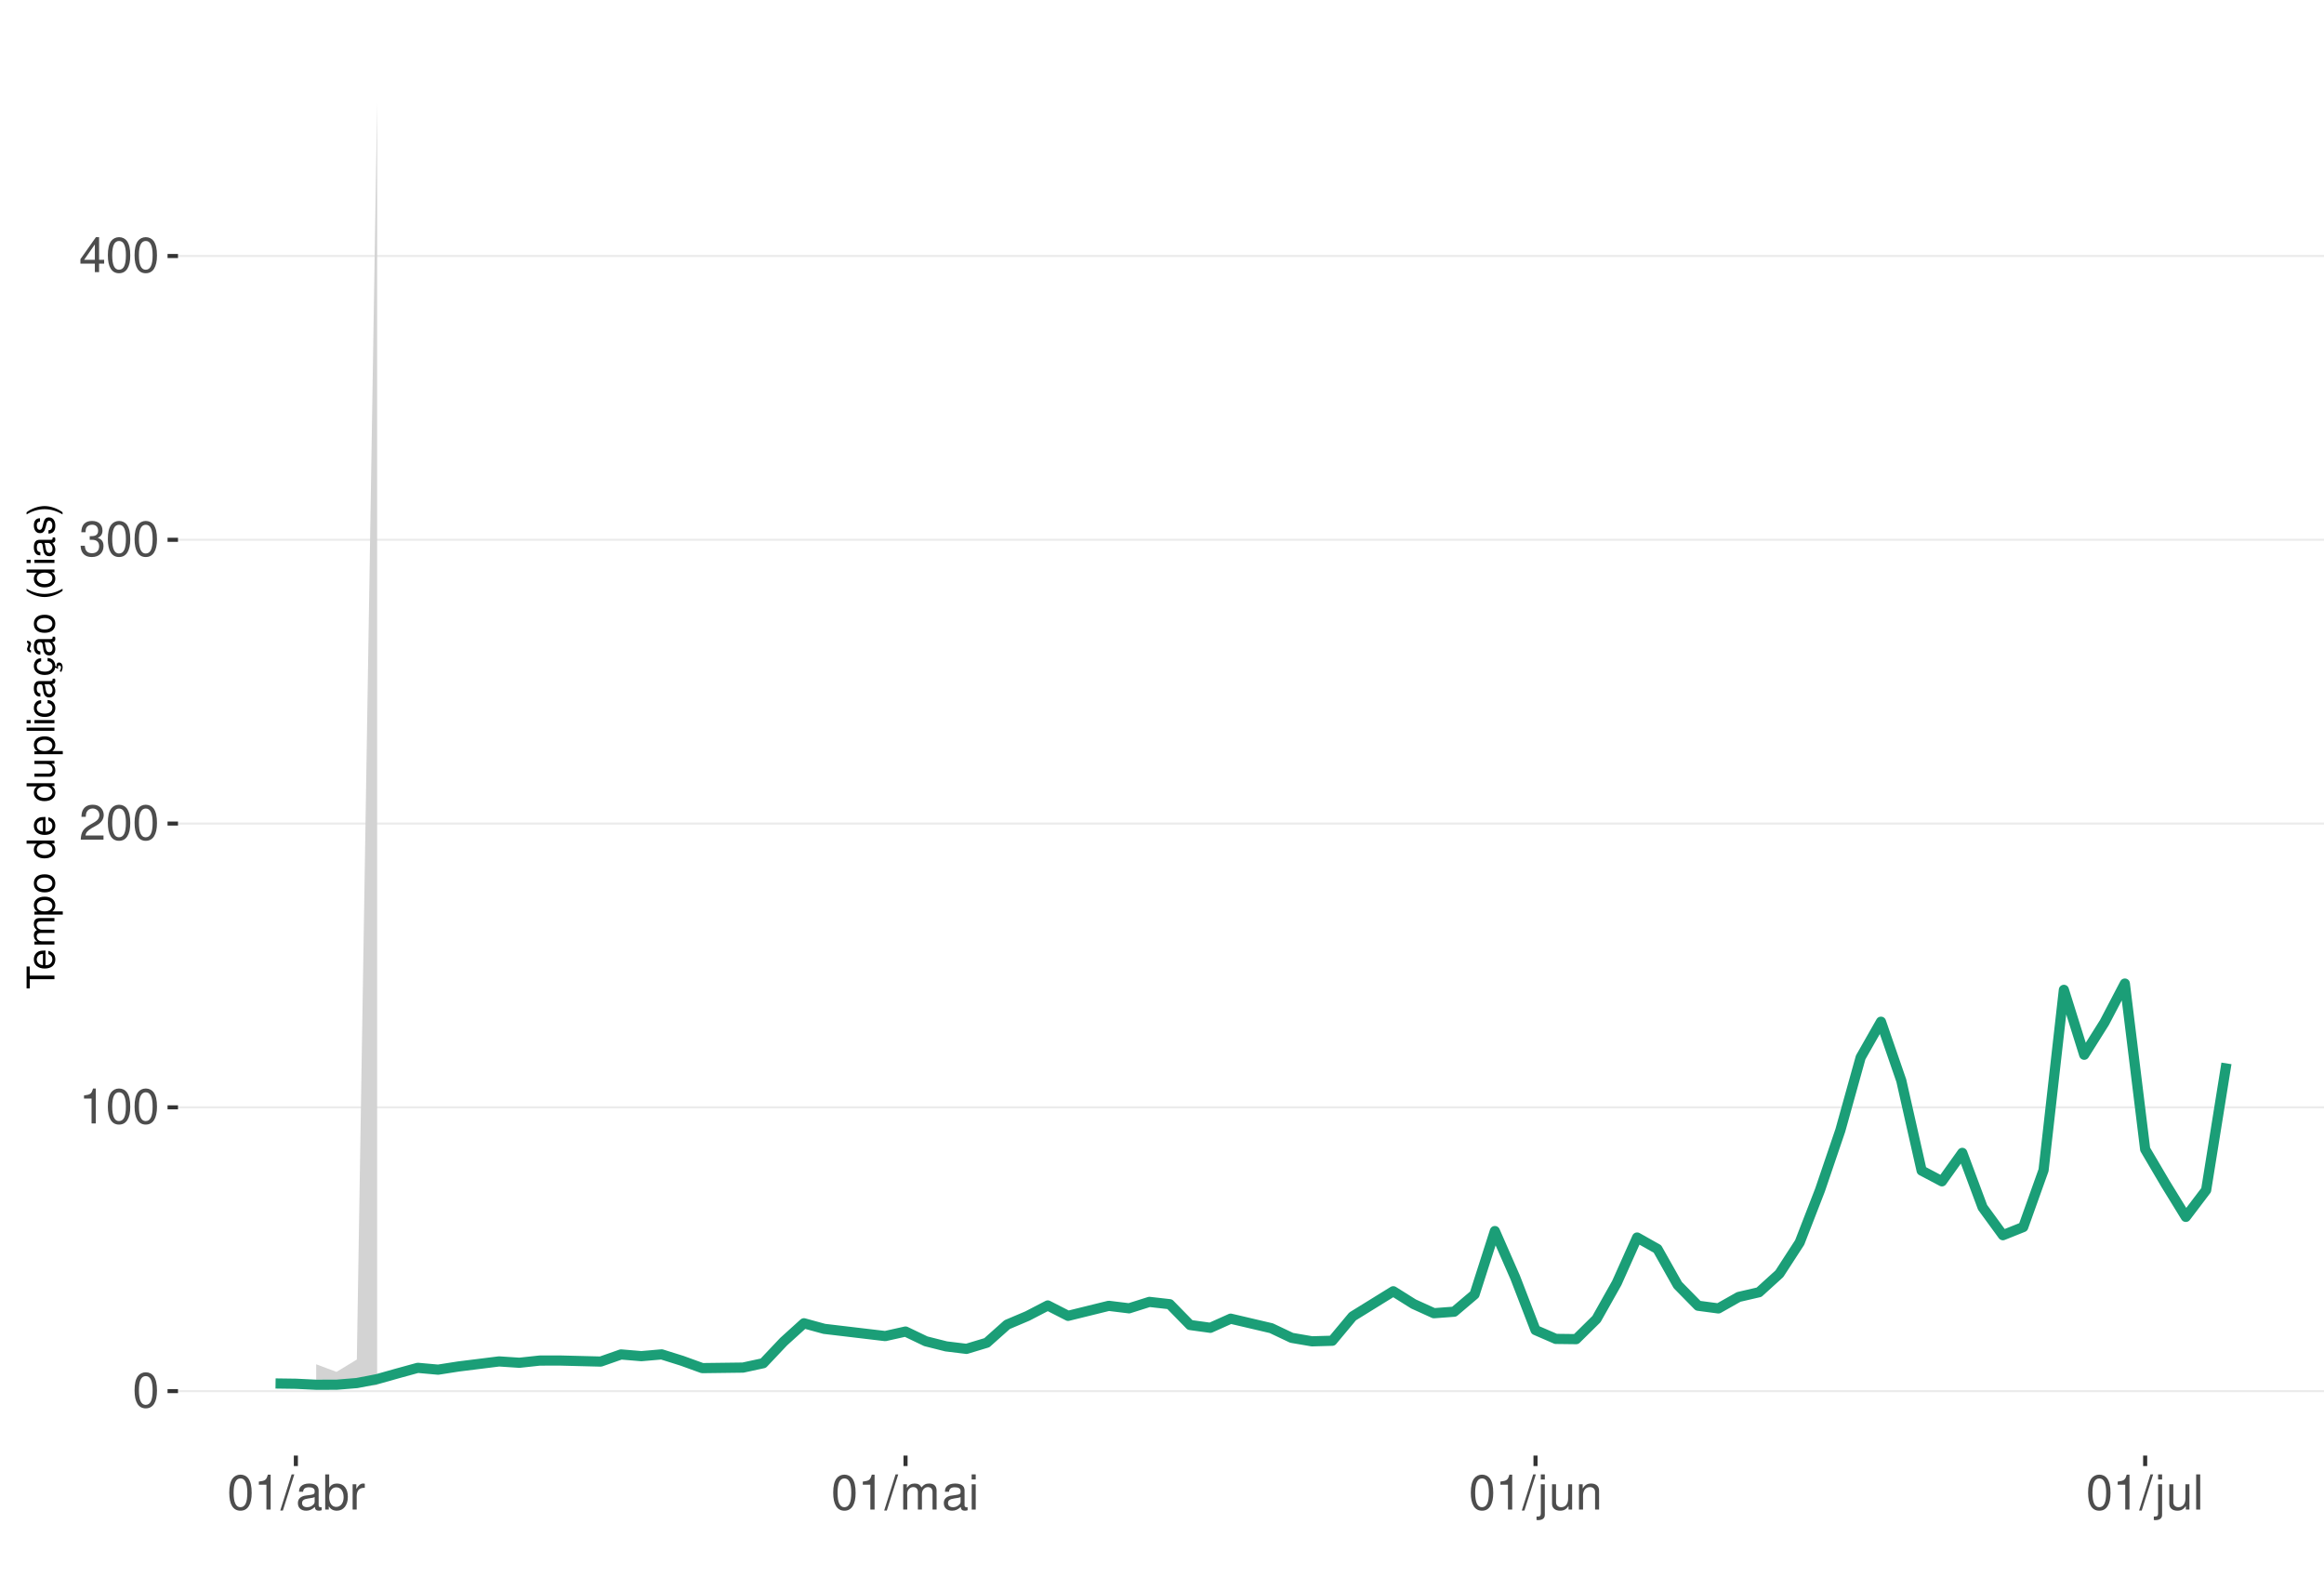
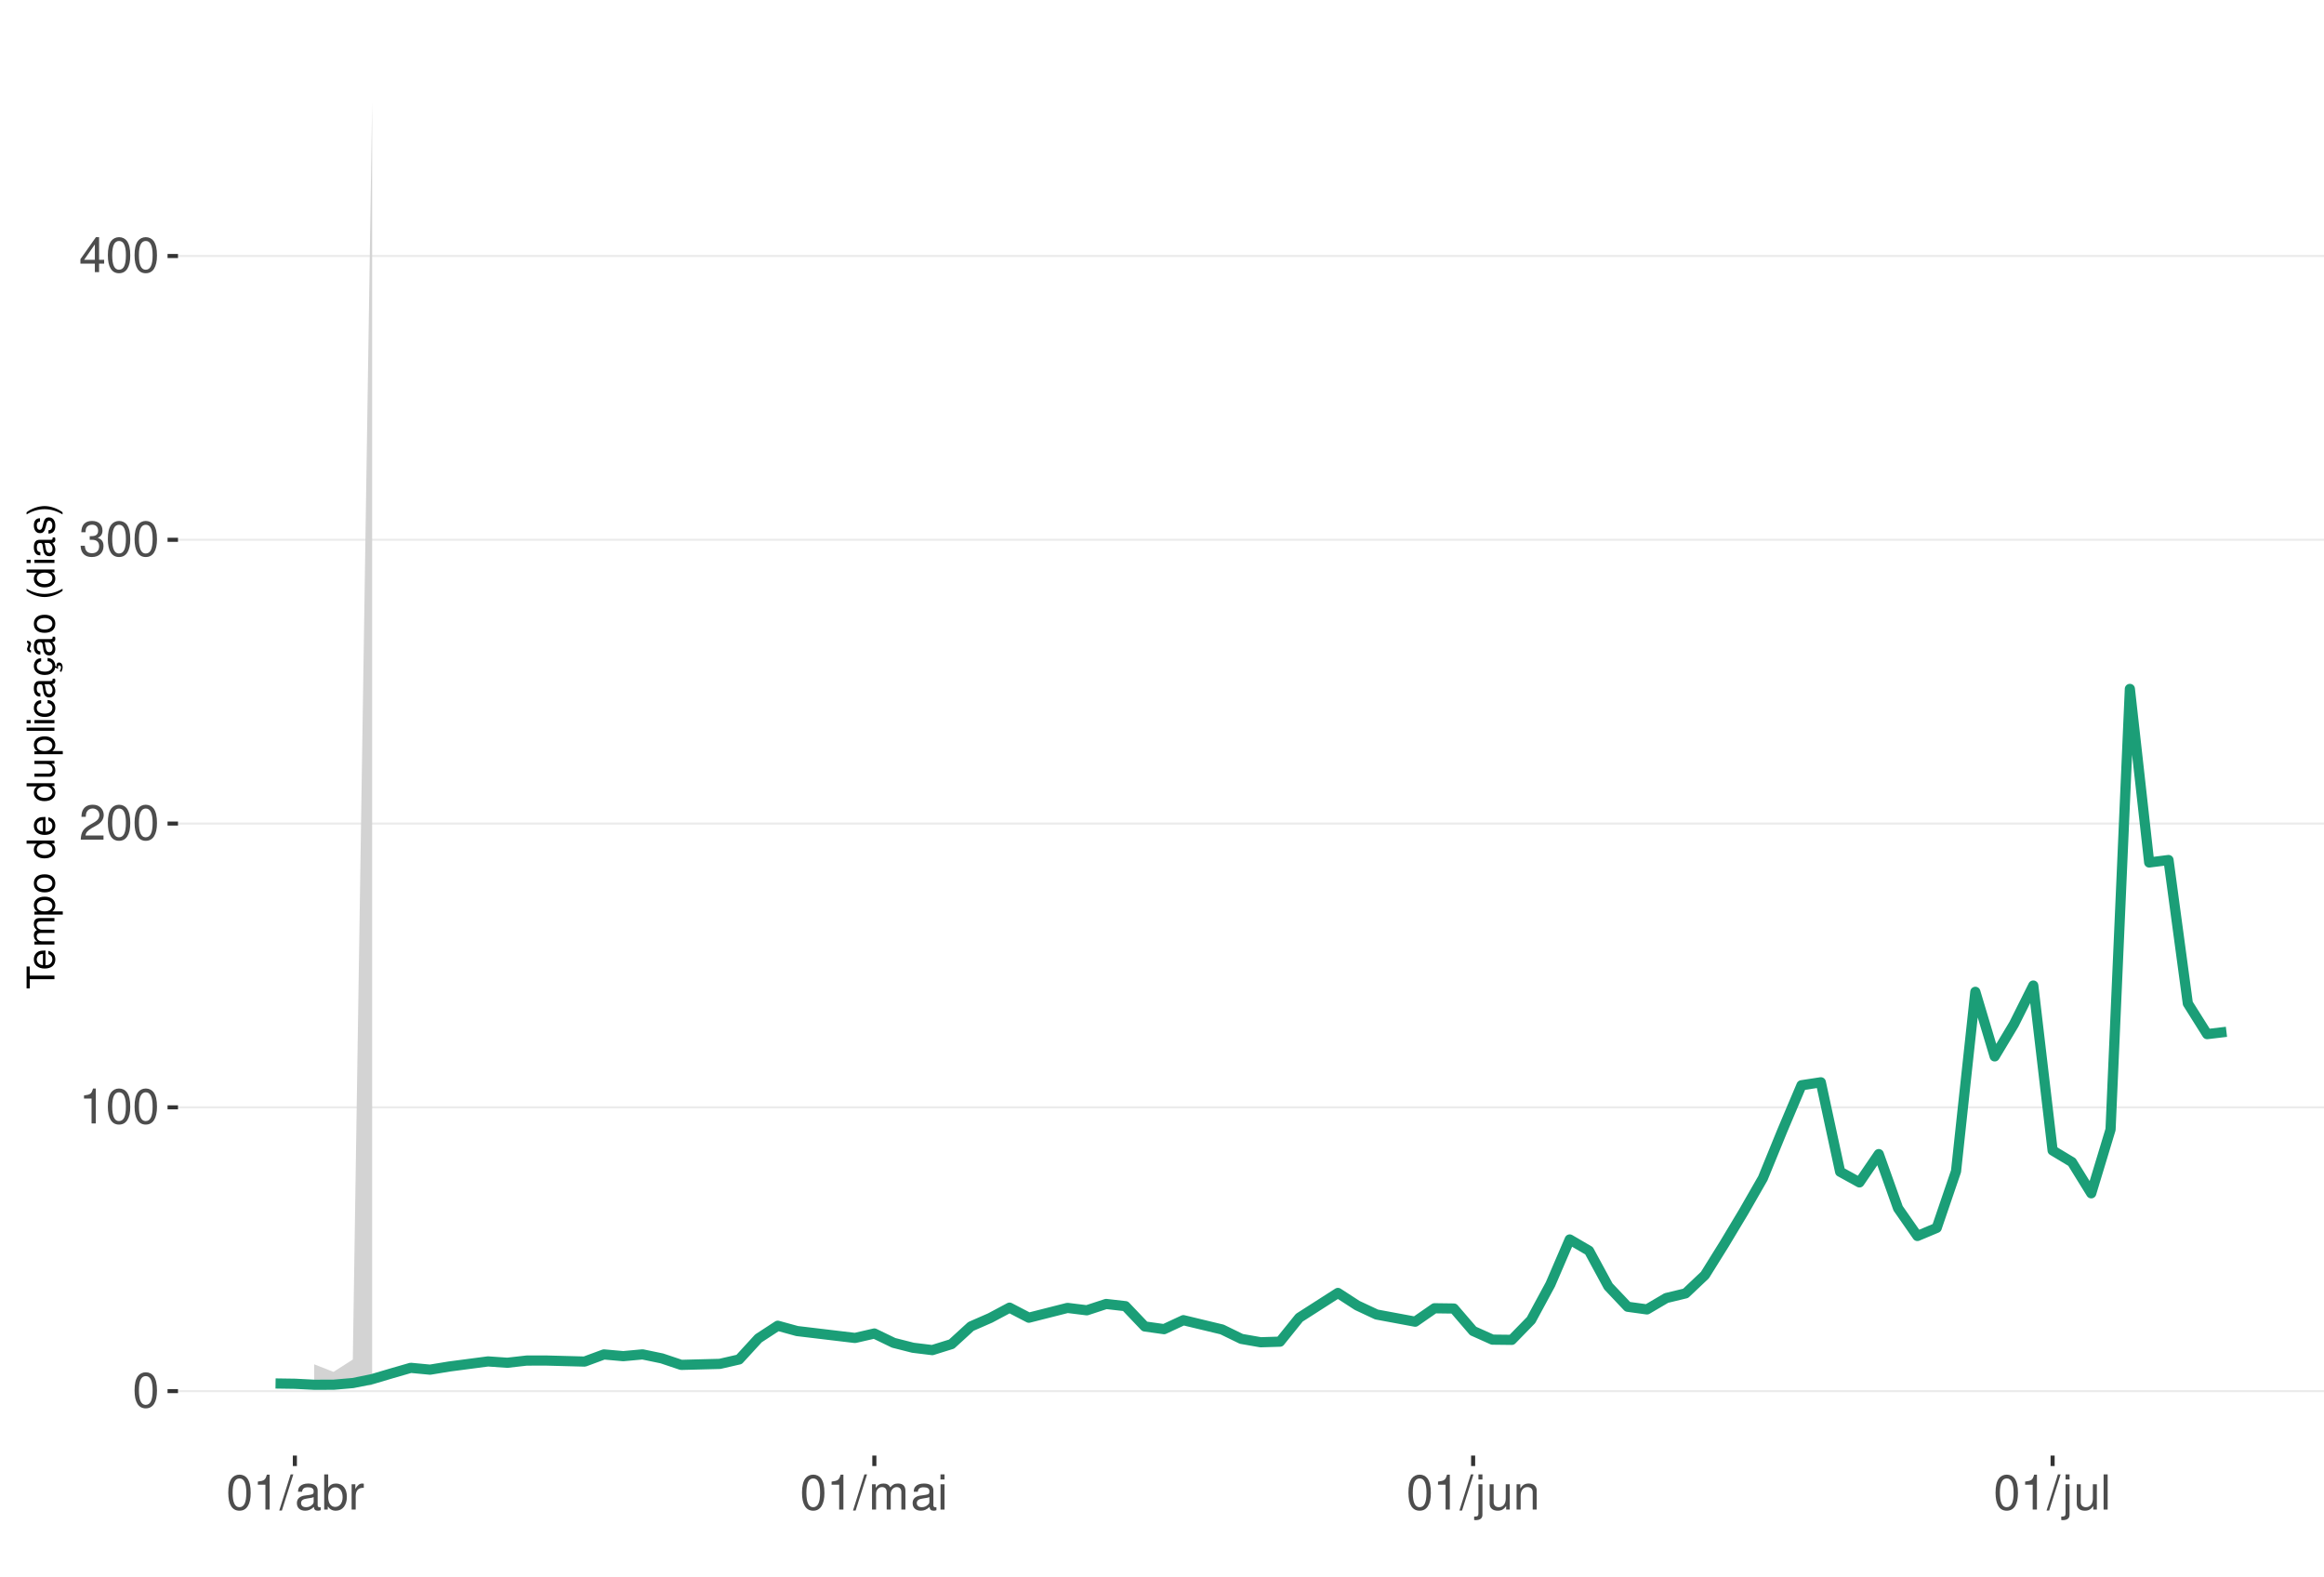
<svg xmlns="http://www.w3.org/2000/svg" xmlns:xlink="http://www.w3.org/1999/xlink" width="609pt" height="413pt" viewBox="0 0 609 413" version="1.1">
  <defs>
    <g>
      <symbol overflow="visible" id="glyph0-0">
        <path style="stroke:none;" d="" />
      </symbol>
      <symbol overflow="visible" id="glyph0-1">
        <path style="stroke:none;" d="M 3.484 -9.156 C 2.641 -9.156 1.891 -8.766 1.422 -8.156 C 0.828 -7.344 0.547 -6.125 0.547 -4.422 C 0.547 -1.344 1.562 0.297 3.484 0.297 C 5.375 0.297 6.422 -1.344 6.422 -4.359 C 6.422 -6.125 6.141 -7.312 5.547 -8.156 C 5.078 -8.781 4.328 -9.156 3.484 -9.156 Z M 3.484 -8.156 C 4.688 -8.156 5.281 -6.938 5.281 -4.453 C 5.281 -1.844 4.703 -0.625 3.453 -0.625 C 2.281 -0.625 1.688 -1.891 1.688 -4.422 C 1.688 -6.938 2.281 -8.156 3.484 -8.156 Z M 3.484 -8.156 " />
      </symbol>
      <symbol overflow="visible" id="glyph0-2">
        <path style="stroke:none;" d="M 3.281 -6.516 L 3.281 0 L 4.391 0 L 4.391 -9.156 L 3.656 -9.156 C 3.266 -7.75 3.016 -7.562 1.297 -7.328 L 1.297 -6.516 Z M 3.281 -6.516 " />
      </symbol>
      <symbol overflow="visible" id="glyph0-3">
        <path style="stroke:none;" d="M 6.406 -1.094 L 1.688 -1.094 C 1.797 -1.859 2.203 -2.344 3.297 -3.016 L 4.562 -3.719 C 5.828 -4.422 6.469 -5.359 6.469 -6.484 C 6.469 -7.234 6.156 -7.953 5.625 -8.438 C 5.094 -8.922 4.438 -9.156 3.594 -9.156 C 2.453 -9.156 1.609 -8.75 1.109 -7.953 C 0.797 -7.484 0.656 -6.906 0.625 -5.984 L 1.75 -5.984 C 1.781 -6.609 1.859 -6.969 2.016 -7.281 C 2.297 -7.828 2.891 -8.172 3.562 -8.172 C 4.562 -8.172 5.328 -7.438 5.328 -6.453 C 5.328 -5.719 4.906 -5.094 4.109 -4.625 L 2.953 -3.953 C 1.078 -2.875 0.531 -2.016 0.438 -0.016 L 6.406 -0.016 Z M 6.406 -1.094 " />
      </symbol>
      <symbol overflow="visible" id="glyph0-4">
        <path style="stroke:none;" d="M 2.797 -4.219 L 3.406 -4.219 C 4.625 -4.219 5.266 -3.641 5.266 -2.547 C 5.266 -1.391 4.562 -0.703 3.422 -0.703 C 2.188 -0.703 1.594 -1.312 1.516 -2.656 L 0.406 -2.656 C 0.453 -1.922 0.578 -1.438 0.797 -1.031 C 1.266 -0.156 2.141 0.297 3.359 0.297 C 5.219 0.297 6.406 -0.828 6.406 -2.562 C 6.406 -3.719 5.969 -4.359 4.891 -4.734 C 5.719 -5.078 6.141 -5.703 6.141 -6.625 C 6.141 -8.203 5.109 -9.156 3.406 -9.156 C 1.594 -9.156 0.625 -8.141 0.594 -6.203 L 1.703 -6.203 C 1.719 -6.766 1.766 -7.078 1.906 -7.359 C 2.172 -7.875 2.719 -8.172 3.422 -8.172 C 4.406 -8.172 5 -7.578 5 -6.594 C 5 -5.953 4.766 -5.562 4.281 -5.344 C 3.969 -5.219 3.562 -5.156 2.797 -5.156 Z M 2.797 -4.219 " />
      </symbol>
      <symbol overflow="visible" id="glyph0-5">
        <path style="stroke:none;" d="M 4.141 -2.219 L 4.141 0 L 5.25 0 L 5.25 -2.219 L 6.578 -2.219 L 6.578 -3.219 L 5.25 -3.219 L 5.25 -9.156 L 4.422 -9.156 L 0.359 -3.391 L 0.359 -2.219 Z M 4.141 -3.219 L 1.328 -3.219 L 4.141 -7.25 Z M 4.141 -3.219 " />
      </symbol>
      <symbol overflow="visible" id="glyph0-6">
        <path style="stroke:none;" d="M 2.891 -9.219 L -0.094 0.25 L 0.594 0.25 L 3.594 -9.219 Z M 2.891 -9.219 " />
      </symbol>
      <symbol overflow="visible" id="glyph0-7">
        <path style="stroke:none;" d="M 6.766 -0.625 C 6.656 -0.594 6.609 -0.594 6.547 -0.594 C 6.172 -0.594 5.969 -0.781 5.969 -1.109 L 5.969 -5.016 C 5.969 -6.188 5.109 -6.828 3.484 -6.828 C 2.5 -6.828 1.734 -6.547 1.281 -6.047 C 0.969 -5.703 0.844 -5.328 0.828 -4.672 L 1.891 -4.672 C 1.969 -5.484 2.453 -5.844 3.438 -5.844 C 4.406 -5.844 4.922 -5.5 4.922 -4.859 L 4.922 -4.578 C 4.906 -4.125 4.688 -3.969 3.828 -3.844 C 2.328 -3.656 2.094 -3.609 1.703 -3.438 C 0.922 -3.109 0.531 -2.531 0.531 -1.672 C 0.531 -0.469 1.359 0.297 2.703 0.297 C 3.547 0.297 4.219 0 4.969 -0.688 C 5.031 0 5.359 0.297 6.047 0.297 C 6.281 0.297 6.422 0.266 6.766 0.172 Z M 4.922 -2.094 C 4.922 -1.734 4.828 -1.516 4.5 -1.234 C 4.078 -0.828 3.562 -0.625 2.938 -0.625 C 2.109 -0.625 1.625 -1.031 1.625 -1.703 C 1.625 -2.391 2.094 -2.75 3.234 -2.906 C 4.359 -3.062 4.562 -3.109 4.922 -3.281 Z M 4.922 -2.094 " />
      </symbol>
      <symbol overflow="visible" id="glyph0-8">
        <path style="stroke:none;" d="M 0.688 -9.219 L 0.688 0 L 1.625 0 L 1.625 -0.844 C 2.141 -0.078 2.812 0.297 3.734 0.297 C 5.484 0.297 6.625 -1.141 6.625 -3.344 C 6.625 -5.5 5.547 -6.828 3.781 -6.828 C 2.875 -6.828 2.234 -6.484 1.734 -5.734 L 1.734 -9.219 Z M 3.578 -5.828 C 4.766 -5.828 5.516 -4.812 5.516 -3.234 C 5.516 -1.719 4.734 -0.703 3.578 -0.703 C 2.453 -0.703 1.734 -1.703 1.734 -3.266 C 1.734 -4.828 2.453 -5.828 3.578 -5.828 Z M 3.578 -5.828 " />
      </symbol>
      <symbol overflow="visible" id="glyph0-9">
        <path style="stroke:none;" d="M 0.875 -6.625 L 0.875 0 L 1.938 0 L 1.938 -3.438 C 1.953 -5.031 2.609 -5.75 4.062 -5.703 L 4.062 -6.781 C 3.891 -6.812 3.781 -6.828 3.656 -6.828 C 2.969 -6.828 2.453 -6.422 1.844 -5.422 L 1.844 -6.625 Z M 0.875 -6.625 " />
      </symbol>
      <symbol overflow="visible" id="glyph0-10">
        <path style="stroke:none;" d="M 0.891 -6.625 L 0.891 0 L 1.953 0 L 1.953 -4.156 C 1.953 -5.125 2.641 -5.891 3.5 -5.891 C 4.297 -5.891 4.734 -5.422 4.734 -4.562 L 4.734 0 L 5.797 0 L 5.797 -4.156 C 5.797 -5.125 6.5 -5.891 7.359 -5.891 C 8.125 -5.891 8.578 -5.406 8.578 -4.562 L 8.578 0 L 9.641 0 L 9.641 -4.969 C 9.641 -6.156 8.953 -6.828 7.719 -6.828 C 6.828 -6.828 6.297 -6.562 5.688 -5.812 C 5.297 -6.516 4.766 -6.828 3.891 -6.828 C 3.016 -6.828 2.422 -6.5 1.859 -5.688 L 1.859 -6.625 Z M 0.891 -6.625 " />
      </symbol>
      <symbol overflow="visible" id="glyph0-11">
        <path style="stroke:none;" d="M 1.891 -6.625 L 0.844 -6.625 L 0.844 0 L 1.891 0 Z M 1.891 -9.219 L 0.828 -9.219 L 0.828 -7.891 L 1.891 -7.891 Z M 1.891 -9.219 " />
      </symbol>
      <symbol overflow="visible" id="glyph0-12">
        <path style="stroke:none;" d="M 0.891 -6.625 L 0.891 0.969 C 0.891 1.625 0.688 1.828 0.031 1.828 C -0.047 1.828 -0.094 1.828 -0.234 1.828 L -0.234 2.719 C -0.094 2.75 -0.031 2.766 0.125 2.766 C 1.312 2.766 1.938 2.297 1.938 1.375 L 1.938 -6.625 Z M 1.938 -9.219 L 0.891 -9.219 L 0.891 -7.891 L 1.938 -7.891 Z M 1.938 -9.219 " />
      </symbol>
      <symbol overflow="visible" id="glyph0-13">
        <path style="stroke:none;" d="M 6.094 0 L 6.094 -6.625 L 5.047 -6.625 L 5.047 -2.875 C 5.047 -1.516 4.344 -0.625 3.234 -0.625 C 2.406 -0.625 1.875 -1.141 1.875 -1.938 L 1.875 -6.625 L 0.828 -6.625 L 0.828 -1.516 C 0.828 -0.422 1.641 0.297 2.938 0.297 C 3.906 0.297 4.531 -0.047 5.156 -0.922 L 5.156 0 Z M 6.094 0 " />
      </symbol>
      <symbol overflow="visible" id="glyph0-14">
        <path style="stroke:none;" d="M 0.891 -6.625 L 0.891 0 L 1.953 0 L 1.953 -3.656 C 1.953 -5.016 2.656 -5.891 3.75 -5.891 C 4.578 -5.891 5.109 -5.391 5.109 -4.594 L 5.109 0 L 6.156 0 L 6.156 -5.016 C 6.156 -6.109 5.344 -6.828 4.062 -6.828 C 3.078 -6.828 2.438 -6.438 1.859 -5.516 L 1.859 -6.625 Z M 0.891 -6.625 " />
      </symbol>
      <symbol overflow="visible" id="glyph0-15">
        <path style="stroke:none;" d="M 1.922 -9.219 L 0.859 -9.219 L 0.859 0 L 1.922 0 Z M 1.922 -9.219 " />
      </symbol>
      <symbol overflow="visible" id="glyph1-0">
        <path style="stroke:none;" d="" />
      </symbol>
      <symbol overflow="visible" id="glyph1-1">
        <path style="stroke:none;" d="M -6.469 -3.547 L -6.469 -5.938 L -7.297 -5.938 L -7.297 -0.203 L -6.469 -0.203 L -6.469 -2.609 L 0 -2.609 L 0 -3.547 Z M -6.469 -3.547 " />
      </symbol>
      <symbol overflow="visible" id="glyph1-2">
        <path style="stroke:none;" d="M -2.344 -5.125 C -3.141 -5.125 -3.625 -5.062 -4.016 -4.922 C -4.875 -4.578 -5.391 -3.781 -5.391 -2.797 C -5.391 -1.344 -4.281 -0.406 -2.547 -0.406 C -0.812 -0.406 0.234 -1.297 0.234 -2.781 C 0.234 -3.984 -0.453 -4.812 -1.594 -5.016 L -1.594 -4.188 C -0.906 -3.953 -0.547 -3.484 -0.547 -2.812 C -0.547 -2.281 -0.781 -1.828 -1.219 -1.547 C -1.516 -1.344 -1.812 -1.281 -2.344 -1.266 Z M -3.016 -1.297 C -3.984 -1.359 -4.625 -1.953 -4.625 -2.797 C -4.625 -3.641 -3.953 -4.234 -3.016 -4.234 Z M -3.016 -1.297 " />
      </symbol>
      <symbol overflow="visible" id="glyph1-3">
        <path style="stroke:none;" d="M -5.234 -0.703 L 0 -0.703 L 0 -1.547 L -3.297 -1.547 C -4.047 -1.547 -4.656 -2.094 -4.656 -2.766 C -4.656 -3.391 -4.281 -3.734 -3.609 -3.734 L 0 -3.734 L 0 -4.578 L -3.297 -4.578 C -4.047 -4.578 -4.656 -5.125 -4.656 -5.812 C -4.656 -6.422 -4.266 -6.781 -3.609 -6.781 L 0 -6.781 L 0 -7.625 L -3.938 -7.625 C -4.875 -7.625 -5.391 -7.078 -5.391 -6.094 C -5.391 -5.406 -5.188 -4.984 -4.594 -4.484 C -5.156 -4.188 -5.391 -3.766 -5.391 -3.078 C -5.391 -2.375 -5.125 -1.906 -4.5 -1.469 L -5.234 -1.469 Z M -5.234 -0.703 " />
      </symbol>
      <symbol overflow="visible" id="glyph1-4">
        <path style="stroke:none;" d="M 2.188 -0.547 L 2.188 -1.375 L -0.547 -1.375 C -0.016 -1.812 0.234 -2.312 0.234 -2.984 C 0.234 -4.344 -0.859 -5.234 -2.531 -5.234 C -4.297 -5.234 -5.391 -4.375 -5.391 -2.984 C -5.391 -2.266 -5.062 -1.703 -4.453 -1.312 L -5.234 -1.312 L -5.234 -0.547 Z M -4.609 -2.844 C -4.609 -3.766 -3.797 -4.359 -2.547 -4.359 C -1.359 -4.359 -0.547 -3.75 -0.547 -2.844 C -0.547 -1.953 -1.344 -1.375 -2.578 -1.375 C -3.812 -1.375 -4.609 -1.953 -4.609 -2.844 Z M -4.609 -2.844 " />
      </symbol>
      <symbol overflow="visible" id="glyph1-5">
        <path style="stroke:none;" d="M -5.391 -2.719 C -5.391 -1.234 -4.344 -0.359 -2.578 -0.359 C -0.812 -0.359 0.234 -1.234 0.234 -2.734 C 0.234 -4.203 -0.812 -5.094 -2.547 -5.094 C -4.359 -5.094 -5.391 -4.234 -5.391 -2.719 Z M -4.625 -2.734 C -4.625 -3.672 -3.844 -4.234 -2.547 -4.234 C -1.312 -4.234 -0.547 -3.656 -0.547 -2.734 C -0.547 -1.797 -1.312 -1.234 -2.578 -1.234 C -3.844 -1.234 -4.625 -1.797 -4.625 -2.734 Z M -4.625 -2.734 " />
      </symbol>
      <symbol overflow="visible" id="glyph1-6">
        <path style="stroke:none;" d="" />
      </symbol>
      <symbol overflow="visible" id="glyph1-7">
        <path style="stroke:none;" d="M -7.297 -4.953 L -7.297 -4.125 L -4.578 -4.125 C -5.109 -3.766 -5.391 -3.203 -5.391 -2.516 C -5.391 -1.156 -4.297 -0.266 -2.625 -0.266 C -0.859 -0.266 0.234 -1.125 0.234 -2.547 C 0.234 -3.266 -0.047 -3.766 -0.688 -4.203 L 0 -4.203 L 0 -4.953 Z M -4.609 -2.656 C -4.609 -3.547 -3.812 -4.125 -2.562 -4.125 C -1.344 -4.125 -0.547 -3.547 -0.547 -2.656 C -0.547 -1.734 -1.359 -1.125 -2.578 -1.125 C -3.797 -1.125 -4.609 -1.734 -4.609 -2.656 Z M -4.609 -2.656 " />
      </symbol>
      <symbol overflow="visible" id="glyph1-8">
        <path style="stroke:none;" d="M 0 -4.812 L -5.234 -4.812 L -5.234 -3.984 L -2.266 -3.984 C -1.203 -3.984 -0.5 -3.438 -0.5 -2.562 C -0.5 -1.906 -0.906 -1.484 -1.531 -1.484 L -5.234 -1.484 L -5.234 -0.656 L -1.203 -0.656 C -0.328 -0.656 0.234 -1.297 0.234 -2.312 C 0.234 -3.094 -0.047 -3.578 -0.734 -4.062 L 0 -4.062 Z M 0 -4.812 " />
      </symbol>
      <symbol overflow="visible" id="glyph1-9">
        <path style="stroke:none;" d="M -7.297 -1.516 L -7.297 -0.688 L 0 -0.688 L 0 -1.516 Z M -7.297 -1.516 " />
      </symbol>
      <symbol overflow="visible" id="glyph1-10">
        <path style="stroke:none;" d="M -5.234 -1.5 L -5.234 -0.672 L 0 -0.672 L 0 -1.5 Z M -7.297 -1.5 L -7.297 -0.656 L -6.234 -0.656 L -6.234 -1.5 Z M -7.297 -1.5 " />
      </symbol>
      <symbol overflow="visible" id="glyph1-11">
        <path style="stroke:none;" d="M -3.484 -4.703 C -3.984 -4.672 -4.312 -4.562 -4.609 -4.359 C -5.094 -4 -5.391 -3.375 -5.391 -2.641 C -5.391 -1.219 -4.266 -0.312 -2.531 -0.312 C -0.844 -0.312 0.234 -1.203 0.234 -2.625 C 0.234 -3.875 -0.516 -4.672 -1.797 -4.766 L -1.797 -3.938 C -0.953 -3.797 -0.547 -3.359 -0.547 -2.656 C -0.547 -1.734 -1.297 -1.188 -2.531 -1.188 C -3.844 -1.188 -4.625 -1.719 -4.625 -2.625 C -4.625 -3.328 -4.203 -3.766 -3.484 -3.875 Z M -3.484 -4.703 " />
      </symbol>
      <symbol overflow="visible" id="glyph1-12">
        <path style="stroke:none;" d="M -0.484 -5.344 C -0.469 -5.266 -0.469 -5.219 -0.469 -5.172 C -0.469 -4.875 -0.625 -4.719 -0.875 -4.719 L -3.953 -4.719 C -4.891 -4.719 -5.391 -4.047 -5.391 -2.75 C -5.391 -1.984 -5.172 -1.375 -4.781 -1.016 C -4.516 -0.766 -4.203 -0.672 -3.688 -0.656 L -3.688 -1.484 C -4.328 -1.562 -4.625 -1.938 -4.625 -2.719 C -4.625 -3.484 -4.344 -3.891 -3.844 -3.891 L -3.625 -3.891 C -3.266 -3.875 -3.125 -3.703 -3.047 -3.016 C -2.891 -1.844 -2.844 -1.656 -2.719 -1.344 C -2.453 -0.734 -2 -0.422 -1.312 -0.422 C -0.375 -0.422 0.234 -1.078 0.234 -2.141 C 0.234 -2.797 0 -3.328 -0.547 -3.922 C 0 -3.984 0.234 -4.234 0.234 -4.781 C 0.234 -4.953 0.203 -5.062 0.141 -5.344 Z M -1.656 -3.891 C -1.375 -3.891 -1.203 -3.812 -0.969 -3.562 C -0.656 -3.219 -0.5 -2.812 -0.5 -2.312 C -0.5 -1.672 -0.812 -1.297 -1.344 -1.297 C -1.891 -1.297 -2.172 -1.656 -2.297 -2.547 C -2.422 -3.438 -2.453 -3.609 -2.594 -3.891 Z M -1.656 -3.891 " />
      </symbol>
      <symbol overflow="visible" id="glyph1-13">
        <path style="stroke:none;" d="M 0.234 -2.641 C 0.234 -3.875 -0.547 -4.703 -1.797 -4.766 L -1.797 -3.938 C -0.953 -3.797 -0.531 -3.359 -0.531 -2.656 C -0.531 -1.734 -1.281 -1.188 -2.516 -1.188 C -3.844 -1.188 -4.625 -1.719 -4.625 -2.625 C -4.625 -3.328 -4.203 -3.766 -3.484 -3.875 L -3.484 -4.703 C -3.984 -4.672 -4.312 -4.562 -4.609 -4.359 C -5.094 -4 -5.391 -3.375 -5.391 -2.641 C -5.391 -1.219 -4.266 -0.312 -2.531 -0.312 C -1.469 -0.312 -0.625 -0.672 -0.156 -1.312 C 0.047 -1.594 0.125 -1.812 0.203 -2.25 L 0.922 -1.938 L 0.984 -2.062 C 0.938 -2.188 0.906 -2.25 0.906 -2.375 C 0.906 -2.656 1.047 -2.828 1.281 -2.828 C 1.547 -2.828 1.734 -2.594 1.734 -2.297 C 1.734 -2.031 1.672 -1.844 1.438 -1.406 L 1.406 -1.312 L 1.812 -1.094 C 2.078 -1.75 2.141 -1.953 2.141 -2.344 C 2.141 -3.109 1.781 -3.578 1.203 -3.578 C 0.781 -3.578 0.547 -3.297 0.547 -2.797 C 0.547 -2.703 0.547 -2.641 0.562 -2.516 Z M 0.234 -2.641 " />
      </symbol>
      <symbol overflow="visible" id="glyph1-14">
        <path style="stroke:none;" d="M -0.484 -5.344 C -0.469 -5.266 -0.469 -5.219 -0.469 -5.172 C -0.469 -4.875 -0.625 -4.719 -0.875 -4.719 L -3.953 -4.719 C -4.891 -4.719 -5.391 -4.047 -5.391 -2.75 C -5.391 -1.984 -5.172 -1.375 -4.781 -1.016 C -4.516 -0.766 -4.203 -0.672 -3.688 -0.656 L -3.688 -1.484 C -4.328 -1.562 -4.625 -1.938 -4.625 -2.719 C -4.625 -3.484 -4.344 -3.891 -3.844 -3.891 L -3.625 -3.891 C -3.266 -3.875 -3.125 -3.703 -3.047 -3.016 C -2.891 -1.844 -2.844 -1.656 -2.719 -1.344 C -2.453 -0.734 -2 -0.422 -1.312 -0.422 C -0.375 -0.422 0.234 -1.078 0.234 -2.141 C 0.234 -2.797 0 -3.328 -0.547 -3.922 C 0 -3.984 0.234 -4.234 0.234 -4.781 C 0.234 -4.953 0.203 -5.062 0.141 -5.344 Z M -1.656 -3.891 C -1.375 -3.891 -1.203 -3.812 -0.969 -3.562 C -0.656 -3.219 -0.5 -2.812 -0.5 -2.312 C -0.5 -1.672 -0.812 -1.297 -1.344 -1.297 C -1.891 -1.297 -2.172 -1.656 -2.297 -2.547 C -2.422 -3.438 -2.453 -3.609 -2.594 -3.891 Z M -7.172 -3.75 C -6.922 -3.672 -6.812 -3.547 -6.812 -3.375 C -6.812 -3.25 -6.875 -2.984 -6.984 -2.734 C -7.156 -2.312 -7.172 -2.25 -7.172 -2.047 C -7.172 -1.594 -6.797 -1.297 -6.141 -1.188 L -6.141 -1.766 C -6.375 -1.812 -6.5 -1.938 -6.5 -2.094 C -6.5 -2.203 -6.469 -2.344 -6.375 -2.578 C -6.156 -3.156 -6.125 -3.234 -6.125 -3.438 C -6.125 -3.922 -6.484 -4.219 -7.172 -4.312 Z M -7.172 -3.75 " />
      </symbol>
      <symbol overflow="visible" id="glyph1-15">
        <path style="stroke:none;" d="M -7.297 -2.359 C -5.984 -1.359 -4.156 -0.734 -2.594 -0.734 C -1.016 -0.734 0.812 -1.359 2.125 -2.359 L 2.125 -2.906 C 0.688 -2.031 -0.984 -1.547 -2.594 -1.547 C -4.188 -1.547 -5.875 -2.031 -7.297 -2.906 Z M -7.297 -2.359 " />
      </symbol>
      <symbol overflow="visible" id="glyph1-16">
        <path style="stroke:none;" d="M -3.781 -4.375 C -4.812 -4.375 -5.391 -3.688 -5.391 -2.484 C -5.391 -1.266 -4.766 -0.469 -3.797 -0.469 C -2.969 -0.469 -2.578 -0.891 -2.281 -2.125 L -2.094 -2.906 C -1.953 -3.484 -1.734 -3.719 -1.375 -3.719 C -0.875 -3.719 -0.547 -3.234 -0.547 -2.5 C -0.547 -2.047 -0.672 -1.672 -0.891 -1.453 C -1.047 -1.328 -1.188 -1.266 -1.562 -1.219 L -1.562 -0.344 C -0.344 -0.375 0.234 -1.062 0.234 -2.438 C 0.234 -3.75 -0.422 -4.594 -1.438 -4.594 C -2.203 -4.594 -2.641 -4.156 -2.891 -3.109 L -3.078 -2.312 C -3.234 -1.625 -3.453 -1.344 -3.828 -1.344 C -4.312 -1.344 -4.625 -1.766 -4.625 -2.453 C -4.625 -3.125 -4.328 -3.484 -3.781 -3.5 Z M -3.781 -4.375 " />
      </symbol>
      <symbol overflow="visible" id="glyph1-17">
        <path style="stroke:none;" d="M 2.125 -0.938 C 0.812 -1.938 -1.016 -2.562 -2.578 -2.562 C -4.156 -2.562 -5.984 -1.938 -7.297 -0.938 L -7.297 -0.375 C -5.859 -1.266 -4.188 -1.75 -2.578 -1.75 C -0.984 -1.75 0.703 -1.266 2.125 -0.375 Z M 2.125 -0.938 " />
      </symbol>
    </g>
    <clipPath id="clip1">
      <path d="M 46.645 9.961 L 609 9.961 L 609 381.328 L 46.645 381.328 Z M 46.645 9.961 " />
    </clipPath>
    <clipPath id="clip2">
      <path d="M 46.645 364 L 609 364 L 609 365 L 46.645 365 Z M 46.645 364 " />
    </clipPath>
    <clipPath id="clip3">
      <path d="M 46.645 289 L 609 289 L 609 291 L 46.645 291 Z M 46.645 289 " />
    </clipPath>
    <clipPath id="clip4">
      <path d="M 46.645 215 L 609 215 L 609 217 L 46.645 217 Z M 46.645 215 " />
    </clipPath>
    <clipPath id="clip5">
      <path d="M 46.645 141 L 609 141 L 609 142 L 46.645 142 Z M 46.645 141 " />
    </clipPath>
    <clipPath id="clip6">
      <path d="M 46.645 66 L 609 66 L 609 68 L 46.645 68 Z M 46.645 66 " />
    </clipPath>
  </defs>
  <g id="surface349">
    <rect x="0" y="0" width="609" height="413" style="fill:rgb(100%,100%,100%);fill-opacity:1;stroke:none;" />
    <rect x="0" y="0" width="609" height="413" style="fill:rgb(100%,100%,100%);fill-opacity:1;stroke:none;" />
    <path style="fill:none;stroke-width:1.067;stroke-linecap:round;stroke-linejoin:round;stroke:rgb(100%,100%,100%);stroke-opacity:1;stroke-miterlimit:10;" d="M 0 413 L 609 413 L 609 0 L 0 0 Z M 0 413 " />
    <g clip-path="url(#clip1)" clip-rule="nonzero">
      <path style=" stroke:none;fill-rule:nonzero;fill:rgb(100%,100%,100%);fill-opacity:1;" d="M 46.645 381.328 L 609 381.328 L 609 9.961 L 46.645 9.961 Z M 46.645 381.328 " />
    </g>
    <g clip-path="url(#clip2)" clip-rule="nonzero">
      <path style="fill:none;stroke-width:0.533;stroke-linecap:butt;stroke-linejoin:round;stroke:rgb(92.157%,92.157%,92.157%);stroke-opacity:1;stroke-miterlimit:10;" d="M 46.645 364.449 L 609 364.449 " />
    </g>
    <g clip-path="url(#clip3)" clip-rule="nonzero">
      <path style="fill:none;stroke-width:0.533;stroke-linecap:butt;stroke-linejoin:round;stroke:rgb(92.157%,92.157%,92.157%);stroke-opacity:1;stroke-miterlimit:10;" d="M 46.645 290.102 L 609 290.102 " />
    </g>
    <g clip-path="url(#clip4)" clip-rule="nonzero">
      <path style="fill:none;stroke-width:0.533;stroke-linecap:butt;stroke-linejoin:round;stroke:rgb(92.157%,92.157%,92.157%);stroke-opacity:1;stroke-miterlimit:10;" d="M 46.645 215.758 L 609 215.758 " />
    </g>
    <g clip-path="url(#clip5)" clip-rule="nonzero">
      <path style="fill:none;stroke-width:0.533;stroke-linecap:butt;stroke-linejoin:round;stroke:rgb(92.157%,92.157%,92.157%);stroke-opacity:1;stroke-miterlimit:10;" d="M 46.645 141.414 L 609 141.414 " />
    </g>
    <g clip-path="url(#clip6)" clip-rule="nonzero">
      <path style="fill:none;stroke-width:0.533;stroke-linecap:butt;stroke-linejoin:round;stroke:rgb(92.157%,92.157%,92.157%);stroke-opacity:1;stroke-miterlimit:10;" d="M 46.645 67.066 L 609 67.066 " />
    </g>
-     <path style=" stroke:none;fill-rule:nonzero;fill:rgb(82.745%,82.745%,82.745%);fill-opacity:1;" d="M 82.855 357.422 L 88.184 359.41 L 93.508 356.172 L 98.832 26.844 L 98.832 362.887 L 93.508 363.258 L 88.184 363.465 L 82.855 363.527 Z M 82.855 357.422 " />
-     <path style="fill:none;stroke-width:2.667;stroke-linecap:butt;stroke-linejoin:round;stroke:rgb(10.588%,61.961%,46.667%);stroke-opacity:1;stroke-miterlimit:10;" d="M 72.207 362.445 L 77.531 362.52 L 82.855 362.781 L 88.184 362.773 L 93.508 362.336 L 98.832 361.309 L 104.16 359.809 L 109.484 358.348 L 114.809 358.828 L 120.133 357.996 L 130.785 356.668 L 136.109 357.02 L 141.438 356.445 L 146.762 356.434 L 157.41 356.707 L 162.738 354.84 L 168.062 355.289 L 173.387 354.824 L 178.715 356.496 L 184.039 358.422 L 194.688 358.285 L 200.016 357.133 L 205.34 351.5 L 210.664 346.676 L 215.992 348.137 L 231.965 350.027 L 237.293 348.84 L 242.617 351.391 L 247.941 352.73 L 253.27 353.379 L 258.594 351.77 L 263.918 347.027 L 269.242 344.77 L 274.57 342.008 L 279.895 344.727 L 290.547 342.105 L 295.871 342.758 L 301.195 341.074 L 306.52 341.676 L 311.848 347.125 L 317.172 347.859 L 322.496 345.469 L 333.148 347.965 L 338.473 350.488 L 343.797 351.402 L 349.125 351.25 L 354.449 344.871 L 365.102 338.285 L 370.426 341.625 L 375.75 344.039 L 381.074 343.641 L 386.402 339.121 L 391.727 322.516 L 397.051 334.652 L 402.379 348.457 L 407.703 350.766 L 413.027 350.832 L 418.352 345.578 L 423.68 336.109 L 429.004 324.203 L 434.328 327.207 L 439.656 336.66 L 444.98 342.078 L 450.305 342.785 L 455.629 339.773 L 460.957 338.539 L 466.281 333.703 L 471.605 325.5 L 476.934 311.773 L 482.258 296.133 L 487.582 277.031 L 492.906 267.672 L 498.234 283.113 L 503.559 306.672 L 508.883 309.484 L 514.211 302.031 L 519.535 316.305 L 524.859 323.598 L 530.184 321.465 L 535.512 306.562 L 540.836 259.324 L 546.16 276.328 L 551.488 267.852 L 556.812 257.676 L 562.137 301.098 L 567.461 310.137 L 572.789 318.801 L 578.113 311.789 L 583.438 278.59 " />
+     <path style=" stroke:none;fill-rule:nonzero;fill:rgb(82.745%,82.745%,82.745%);fill-opacity:1;" d="M 82.328 357.422 L 87.391 359.41 L 92.453 356.172 L 97.516 26.844 L 97.516 362.887 L 92.453 363.258 L 87.391 363.465 L 82.328 363.527 Z M 82.328 357.422 " />
+     <path style="fill:none;stroke-width:2.667;stroke-linecap:butt;stroke-linejoin:round;stroke:rgb(10.588%,61.961%,46.667%);stroke-opacity:1;stroke-miterlimit:10;" d="M 72.207 362.445 L 77.27 362.52 L 82.328 362.781 L 87.391 362.773 L 92.453 362.336 L 97.516 361.309 L 102.578 359.809 L 107.637 358.348 L 112.699 358.828 L 117.762 357.996 L 127.887 356.668 L 132.945 357.02 L 138.008 356.445 L 143.07 356.434 L 153.195 356.707 L 158.254 354.84 L 163.316 355.289 L 168.379 354.824 L 173.441 355.875 L 178.504 357.574 L 188.625 357.312 L 193.688 356.148 L 198.75 350.625 L 203.812 347.32 L 208.871 348.711 L 224.059 350.52 L 229.121 349.355 L 234.18 351.801 L 239.242 353.086 L 244.305 353.703 L 249.367 352.125 L 254.43 347.496 L 259.488 345.285 L 264.551 342.582 L 269.613 345.215 L 279.738 342.648 L 284.797 343.273 L 289.859 341.617 L 294.922 342.191 L 299.984 347.508 L 305.043 348.215 L 310.105 345.863 L 320.23 348.297 L 325.293 350.762 L 330.352 351.648 L 335.414 351.492 L 340.477 345.215 L 350.602 338.73 L 355.66 342.008 L 360.723 344.375 L 370.848 346.258 L 375.91 342.742 L 380.969 342.809 L 386.031 348.691 L 391.094 350.961 L 396.156 351.02 L 401.219 345.828 L 406.277 336.477 L 411.34 324.719 L 416.402 327.676 L 421.465 337.004 L 426.527 342.348 L 431.586 343.043 L 436.648 340.062 L 441.711 338.836 L 446.773 334.047 L 451.836 325.93 L 456.895 317.504 L 461.957 308.676 L 467.02 296.281 L 472.082 284.316 L 477.145 283.543 L 482.203 306.977 L 487.266 309.77 L 492.328 302.355 L 497.391 316.551 L 502.453 323.805 L 507.512 321.68 L 512.574 306.848 L 517.637 259.84 L 522.699 276.758 L 527.758 268.32 L 532.82 258.191 L 537.883 301.398 L 542.945 304.445 L 548.008 312.625 L 553.066 295.914 L 558.129 180.48 L 563.191 225.957 L 568.254 225.312 L 573.316 262.883 L 578.375 270.918 L 583.438 270.316 " />
    <g style="fill:rgb(30.196%,30.196%,30.196%);fill-opacity:1;">
      <use xlink:href="#glyph0-1" x="34.715" y="368.671" />
    </g>
    <g style="fill:rgb(30.196%,30.196%,30.196%);fill-opacity:1;">
      <use xlink:href="#glyph0-2" x="20.715" y="294.323" />
      <use xlink:href="#glyph0-1" x="27.715" y="294.323" />
      <use xlink:href="#glyph0-1" x="34.715" y="294.323" />
    </g>
    <g style="fill:rgb(30.196%,30.196%,30.196%);fill-opacity:1;">
      <use xlink:href="#glyph0-3" x="20.715" y="219.979" />
      <use xlink:href="#glyph0-1" x="27.715" y="219.979" />
      <use xlink:href="#glyph0-1" x="34.715" y="219.979" />
    </g>
    <g style="fill:rgb(30.196%,30.196%,30.196%);fill-opacity:1;">
      <use xlink:href="#glyph0-4" x="20.715" y="145.636" />
      <use xlink:href="#glyph0-1" x="27.715" y="145.636" />
      <use xlink:href="#glyph0-1" x="34.715" y="145.636" />
    </g>
    <g style="fill:rgb(30.196%,30.196%,30.196%);fill-opacity:1;">
      <use xlink:href="#glyph0-5" x="20.715" y="71.288" />
      <use xlink:href="#glyph0-1" x="27.715" y="71.288" />
      <use xlink:href="#glyph0-1" x="34.715" y="71.288" />
    </g>
    <path style="fill:none;stroke-width:1.067;stroke-linecap:butt;stroke-linejoin:round;stroke:rgb(20%,20%,20%);stroke-opacity:1;stroke-miterlimit:10;" d="M 43.906 364.449 L 46.645 364.449 " />
    <path style="fill:none;stroke-width:1.067;stroke-linecap:butt;stroke-linejoin:round;stroke:rgb(20%,20%,20%);stroke-opacity:1;stroke-miterlimit:10;" d="M 43.906 290.102 L 46.645 290.102 " />
    <path style="fill:none;stroke-width:1.067;stroke-linecap:butt;stroke-linejoin:round;stroke:rgb(20%,20%,20%);stroke-opacity:1;stroke-miterlimit:10;" d="M 43.906 215.758 L 46.645 215.758 " />
    <path style="fill:none;stroke-width:1.067;stroke-linecap:butt;stroke-linejoin:round;stroke:rgb(20%,20%,20%);stroke-opacity:1;stroke-miterlimit:10;" d="M 43.906 141.414 L 46.645 141.414 " />
    <path style="fill:none;stroke-width:1.067;stroke-linecap:butt;stroke-linejoin:round;stroke:rgb(20%,20%,20%);stroke-opacity:1;stroke-miterlimit:10;" d="M 43.906 67.066 L 46.645 67.066 " />
-     <path style="fill:none;stroke-width:1.067;stroke-linecap:butt;stroke-linejoin:round;stroke:rgb(20%,20%,20%);stroke-opacity:1;stroke-miterlimit:10;" d="M 77.531 384.07 L 77.531 381.328 " />
-     <path style="fill:none;stroke-width:1.067;stroke-linecap:butt;stroke-linejoin:round;stroke:rgb(20%,20%,20%);stroke-opacity:1;stroke-miterlimit:10;" d="M 237.293 384.07 L 237.293 381.328 " />
-     <path style="fill:none;stroke-width:1.067;stroke-linecap:butt;stroke-linejoin:round;stroke:rgb(20%,20%,20%);stroke-opacity:1;stroke-miterlimit:10;" d="M 402.379 384.07 L 402.379 381.328 " />
-     <path style="fill:none;stroke-width:1.067;stroke-linecap:butt;stroke-linejoin:round;stroke:rgb(20%,20%,20%);stroke-opacity:1;stroke-miterlimit:10;" d="M 562.137 384.07 L 562.137 381.328 " />
-     <g style="fill:rgb(30.196%,30.196%,30.196%);fill-opacity:1;">
-       <use xlink:href="#glyph0-1" x="59.531" y="395.483" />
-       <use xlink:href="#glyph0-2" x="66.531" y="395.483" />
-       <use xlink:href="#glyph0-6" x="73.531" y="395.483" />
-       <use xlink:href="#glyph0-7" x="77.531" y="395.483" />
-       <use xlink:href="#glyph0-8" x="84.531" y="395.483" />
-       <use xlink:href="#glyph0-9" x="91.531" y="395.483" />
-     </g>
-     <g style="fill:rgb(30.196%,30.196%,30.196%);fill-opacity:1;">
-       <use xlink:href="#glyph0-1" x="217.793" y="395.483" />
-       <use xlink:href="#glyph0-2" x="224.793" y="395.483" />
-       <use xlink:href="#glyph0-6" x="231.793" y="395.483" />
-       <use xlink:href="#glyph0-10" x="235.793" y="395.483" />
-       <use xlink:href="#glyph0-7" x="246.793" y="395.483" />
-       <use xlink:href="#glyph0-11" x="253.793" y="395.483" />
-     </g>
-     <g style="fill:rgb(30.196%,30.196%,30.196%);fill-opacity:1;">
-       <use xlink:href="#glyph0-1" x="384.879" y="395.483" />
-       <use xlink:href="#glyph0-2" x="391.879" y="395.483" />
-       <use xlink:href="#glyph0-6" x="398.879" y="395.483" />
-       <use xlink:href="#glyph0-12" x="402.879" y="395.483" />
-       <use xlink:href="#glyph0-13" x="405.879" y="395.483" />
-       <use xlink:href="#glyph0-14" x="412.879" y="395.483" />
-     </g>
-     <g style="fill:rgb(30.196%,30.196%,30.196%);fill-opacity:1;">
-       <use xlink:href="#glyph0-1" x="546.637" y="395.483" />
-       <use xlink:href="#glyph0-2" x="553.637" y="395.483" />
-       <use xlink:href="#glyph0-6" x="560.637" y="395.483" />
-       <use xlink:href="#glyph0-12" x="564.637" y="395.483" />
-       <use xlink:href="#glyph0-13" x="567.637" y="395.483" />
-       <use xlink:href="#glyph0-15" x="574.637" y="395.483" />
+     <path style="fill:none;stroke-width:1.067;stroke-linecap:butt;stroke-linejoin:round;stroke:rgb(20%,20%,20%);stroke-opacity:1;stroke-miterlimit:10;" d="M 77.27 384.07 L 77.27 381.328 " />
+     <path style="fill:none;stroke-width:1.067;stroke-linecap:butt;stroke-linejoin:round;stroke:rgb(20%,20%,20%);stroke-opacity:1;stroke-miterlimit:10;" d="M 229.121 384.07 L 229.121 381.328 " />
+     <path style="fill:none;stroke-width:1.067;stroke-linecap:butt;stroke-linejoin:round;stroke:rgb(20%,20%,20%);stroke-opacity:1;stroke-miterlimit:10;" d="M 386.031 384.07 L 386.031 381.328 " />
+     <path style="fill:none;stroke-width:1.067;stroke-linecap:butt;stroke-linejoin:round;stroke:rgb(20%,20%,20%);stroke-opacity:1;stroke-miterlimit:10;" d="M 537.883 384.07 L 537.883 381.328 " />
+     <g style="fill:rgb(30.196%,30.196%,30.196%);fill-opacity:1;">
+       <use xlink:href="#glyph0-1" x="59.27" y="395.483" />
+       <use xlink:href="#glyph0-2" x="66.27" y="395.483" />
+       <use xlink:href="#glyph0-6" x="73.27" y="395.483" />
+       <use xlink:href="#glyph0-7" x="77.27" y="395.483" />
+       <use xlink:href="#glyph0-8" x="84.27" y="395.483" />
+       <use xlink:href="#glyph0-9" x="91.27" y="395.483" />
+     </g>
+     <g style="fill:rgb(30.196%,30.196%,30.196%);fill-opacity:1;">
+       <use xlink:href="#glyph0-1" x="209.621" y="395.483" />
+       <use xlink:href="#glyph0-2" x="216.621" y="395.483" />
+       <use xlink:href="#glyph0-6" x="223.621" y="395.483" />
+       <use xlink:href="#glyph0-10" x="227.621" y="395.483" />
+       <use xlink:href="#glyph0-7" x="238.621" y="395.483" />
+       <use xlink:href="#glyph0-11" x="245.621" y="395.483" />
+     </g>
+     <g style="fill:rgb(30.196%,30.196%,30.196%);fill-opacity:1;">
+       <use xlink:href="#glyph0-1" x="368.531" y="395.483" />
+       <use xlink:href="#glyph0-2" x="375.531" y="395.483" />
+       <use xlink:href="#glyph0-6" x="382.531" y="395.483" />
+       <use xlink:href="#glyph0-12" x="386.531" y="395.483" />
+       <use xlink:href="#glyph0-13" x="389.531" y="395.483" />
+       <use xlink:href="#glyph0-14" x="396.531" y="395.483" />
+     </g>
+     <g style="fill:rgb(30.196%,30.196%,30.196%);fill-opacity:1;">
+       <use xlink:href="#glyph0-1" x="522.383" y="395.483" />
+       <use xlink:href="#glyph0-2" x="529.383" y="395.483" />
+       <use xlink:href="#glyph0-6" x="536.383" y="395.483" />
+       <use xlink:href="#glyph0-12" x="540.383" y="395.483" />
+       <use xlink:href="#glyph0-13" x="543.383" y="395.483" />
+       <use xlink:href="#glyph0-15" x="550.383" y="395.483" />
    </g>
    <g style="fill:rgb(0%,0%,0%);fill-opacity:1;">
      <use xlink:href="#glyph1-1" x="14.263" y="259.145" />
      <use xlink:href="#glyph1-2" x="14.263" y="254.145" />
      <use xlink:href="#glyph1-3" x="14.263" y="248.145" />
      <use xlink:href="#glyph1-4" x="14.263" y="240.145" />
      <use xlink:href="#glyph1-5" x="14.263" y="234.145" />
      <use xlink:href="#glyph1-6" x="14.263" y="228.145" />
      <use xlink:href="#glyph1-7" x="14.263" y="225.145" />
      <use xlink:href="#glyph1-2" x="14.263" y="219.145" />
      <use xlink:href="#glyph1-6" x="14.263" y="213.145" />
      <use xlink:href="#glyph1-7" x="14.263" y="210.145" />
      <use xlink:href="#glyph1-8" x="14.263" y="204.145" />
      <use xlink:href="#glyph1-4" x="14.263" y="198.145" />
      <use xlink:href="#glyph1-9" x="14.263" y="192.145" />
      <use xlink:href="#glyph1-10" x="14.263" y="190.145" />
      <use xlink:href="#glyph1-11" x="14.263" y="188.145" />
      <use xlink:href="#glyph1-12" x="14.263" y="183.145" />
      <use xlink:href="#glyph1-13" x="14.263" y="177.145" />
      <use xlink:href="#glyph1-14" x="14.263" y="172.145" />
      <use xlink:href="#glyph1-5" x="14.263" y="166.145" />
      <use xlink:href="#glyph1-6" x="14.263" y="160.145" />
      <use xlink:href="#glyph1-15" x="14.263" y="157.145" />
      <use xlink:href="#glyph1-7" x="14.263" y="154.145" />
      <use xlink:href="#glyph1-10" x="14.263" y="148.145" />
      <use xlink:href="#glyph1-12" x="14.263" y="146.145" />
      <use xlink:href="#glyph1-16" x="14.263" y="140.145" />
      <use xlink:href="#glyph1-17" x="14.263" y="135.145" />
    </g>
  </g>
</svg>
